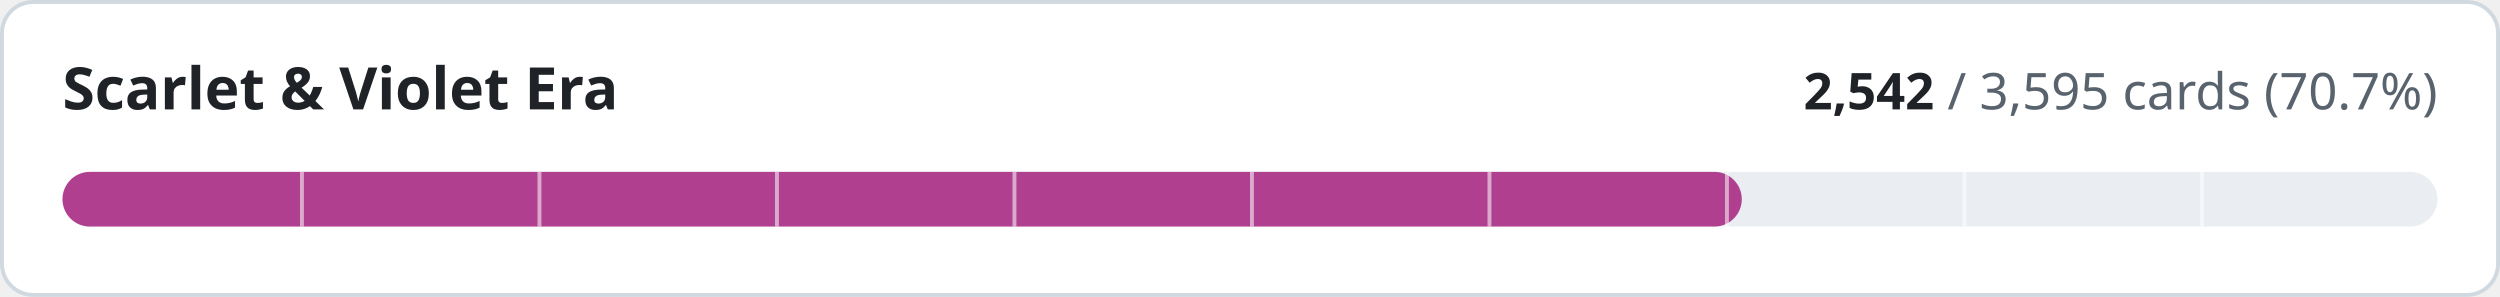
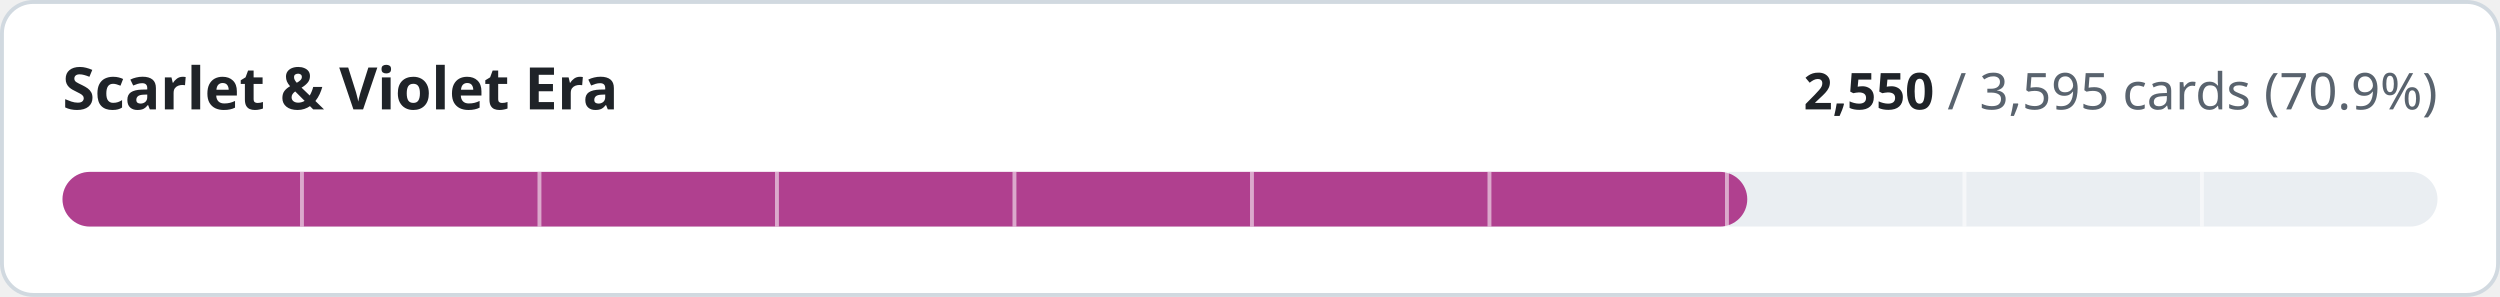
- <svg xmlns="http://www.w3.org/2000/svg" width="640" height="76" viewBox="0 0 640 76" role="img" aria-label="Scarlet &amp; Violet Era: 2542 of 3595 cards implemented">
+ <svg xmlns="http://www.w3.org/2000/svg" width="640" height="76" viewBox="0 0 640 76" role="img" aria-label="Scarlet &amp; Violet Era: 2550 of 3595 cards implemented">
  <style>
.t{fill:#1f2328}.m{fill:#59636e}.trk{fill:#eaeef2}.bd{stroke:#d1d9e0}.bg{fill:#ffffff}
@media (prefers-color-scheme:dark){.t{fill:#f0f6fc}.m{fill:#9198a1}.trk{fill:#262c36}.bd{stroke:#3d444d}.bg{fill:#0d1117}}
text{font-family:-apple-system,BlinkMacSystemFont,'Segoe UI','Noto Sans',Helvetica,Arial,sans-serif;font-variant-numeric:tabular-nums}
</style>
  <rect class="bg bd" x="0.5" y="0.5" width="639" height="75" rx="8" stroke-width="1" />
  <text class="t" x="16" y="28" font-size="15" font-weight="600">Scarlet &amp; Violet Era</text>
  <text class="m" x="624" y="28" font-size="13" text-anchor="end">
-     <tspan class="t" font-weight="600">2,542</tspan> / 3,595 cards (70.7%)</text>
+     <tspan class="t" font-weight="600">2,550</tspan> / 3,595 cards (70.9%)</text>
  <rect class="trk" x="16" y="44" width="608" height="14" rx="7" />
-   <rect x="16" y="44" width="429.9" height="14" rx="7" fill="#b0408f" />
+   <rect x="16" y="44" width="431.3" height="14" rx="7" fill="#b0408f" />
  <rect x="76.8" y="44" width="1" height="14" class="bg" opacity="0.55" />
  <rect x="137.6" y="44" width="1" height="14" class="bg" opacity="0.55" />
  <rect x="198.4" y="44" width="1" height="14" class="bg" opacity="0.55" />
  <rect x="259.2" y="44" width="1" height="14" class="bg" opacity="0.55" />
  <rect x="320.0" y="44" width="1" height="14" class="bg" opacity="0.55" />
  <rect x="380.8" y="44" width="1" height="14" class="bg" opacity="0.55" />
  <rect x="441.6" y="44" width="1" height="14" class="bg" opacity="0.55" />
  <rect x="502.4" y="44" width="1" height="14" class="bg" opacity="0.55" />
  <rect x="563.2" y="44" width="1" height="14" class="bg" opacity="0.55" />
</svg>
